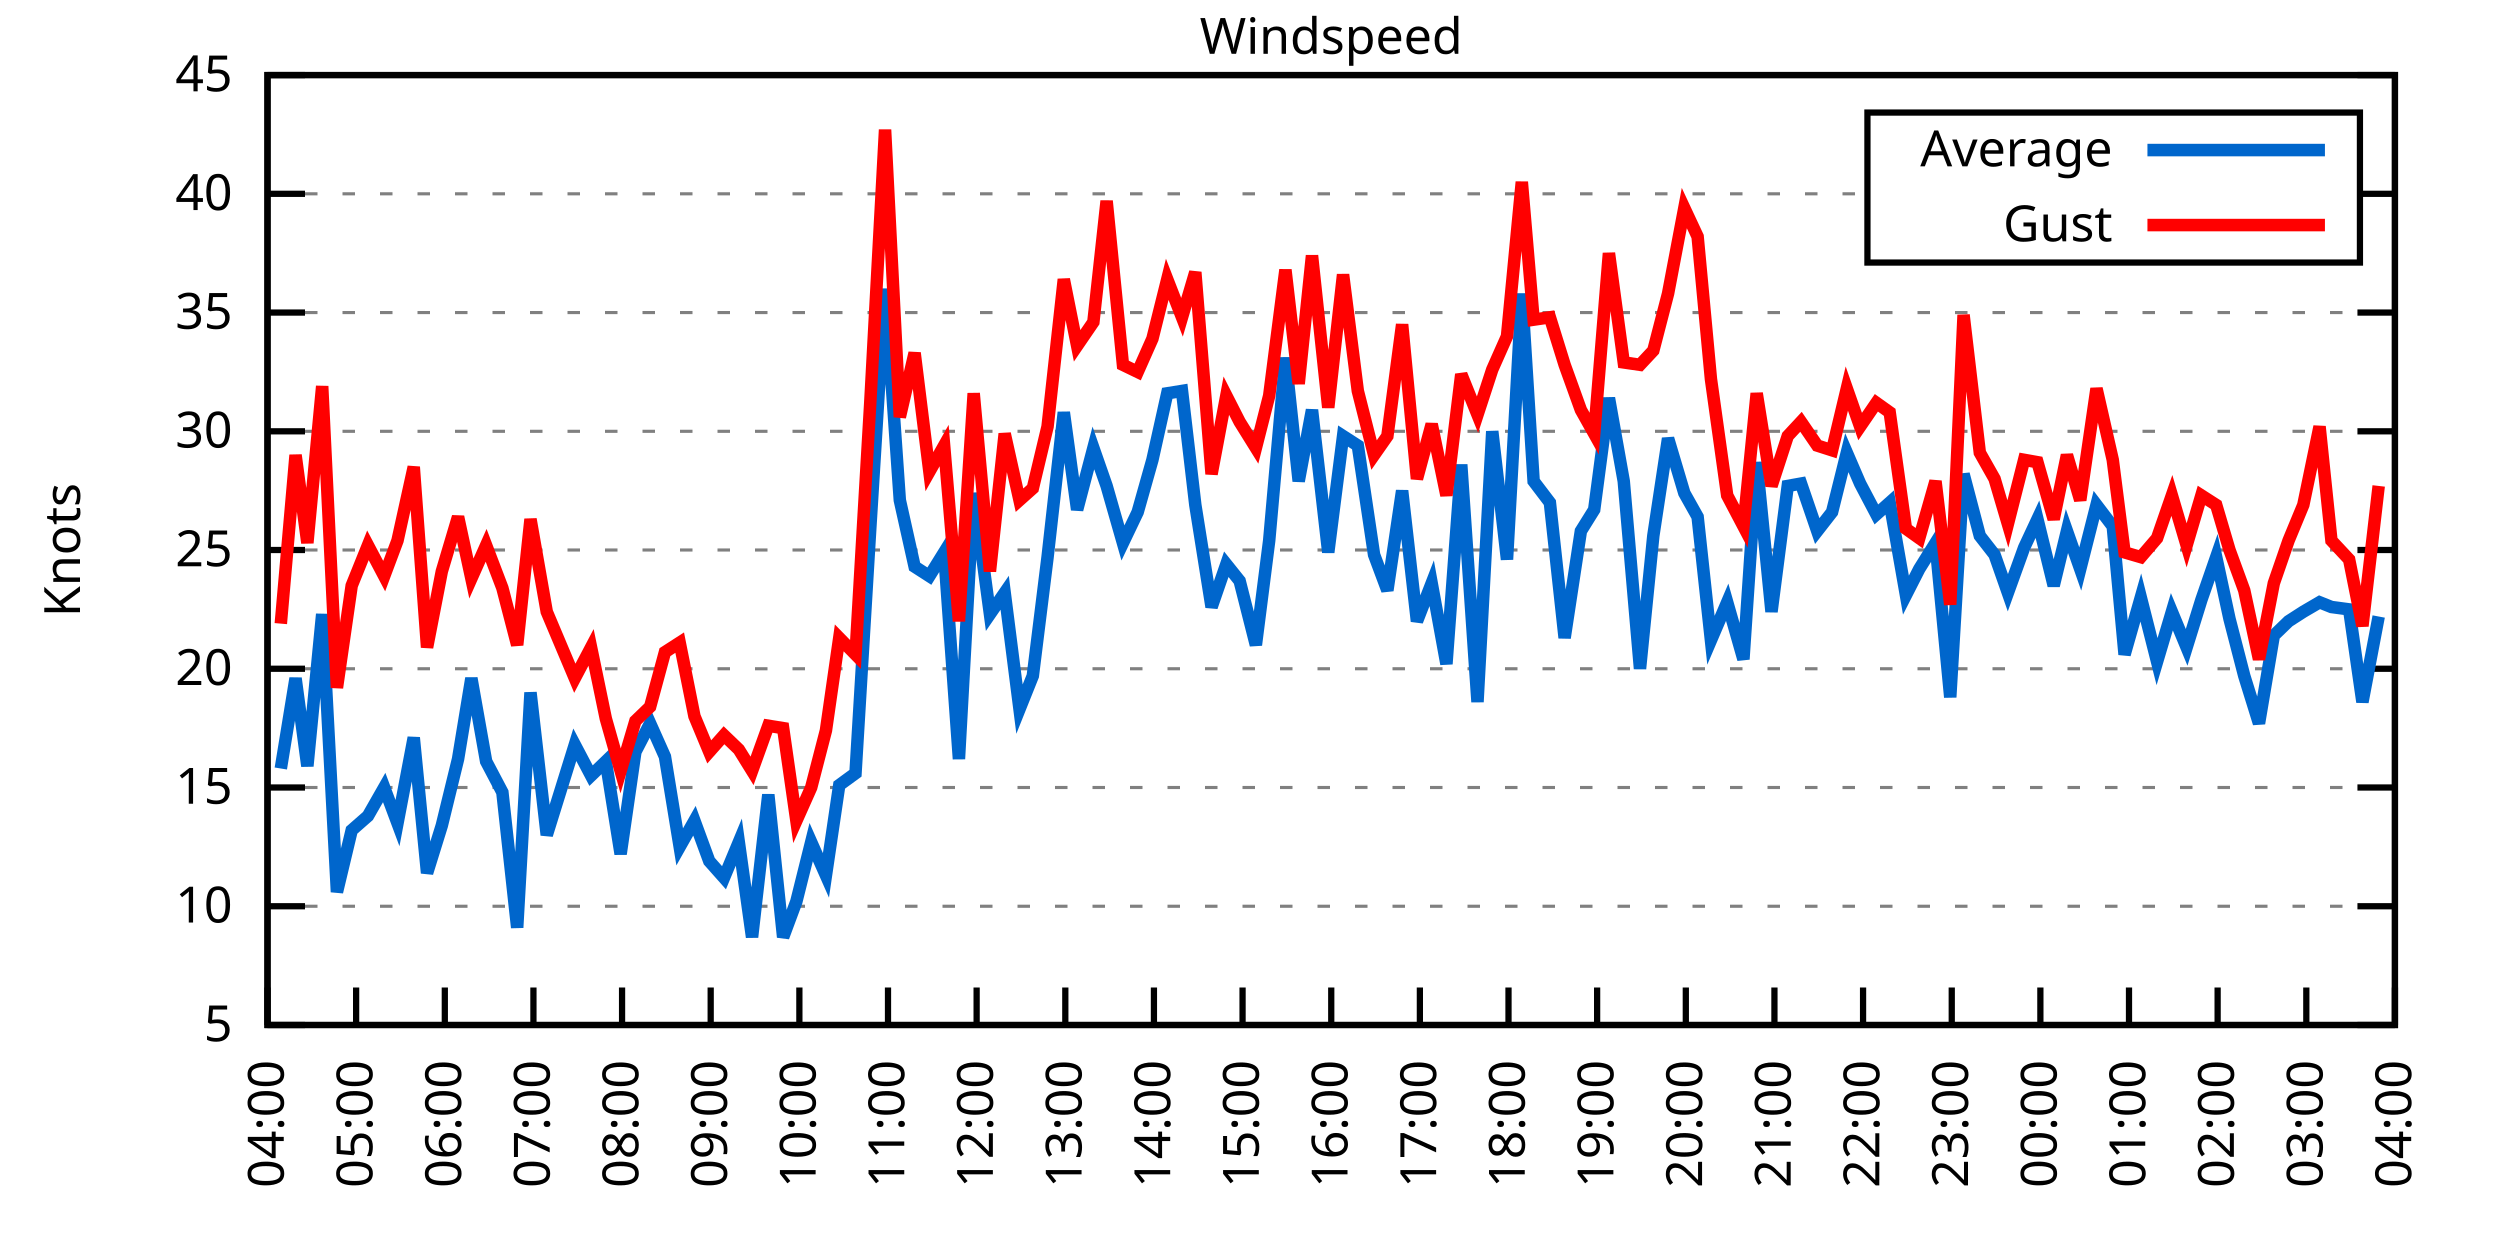
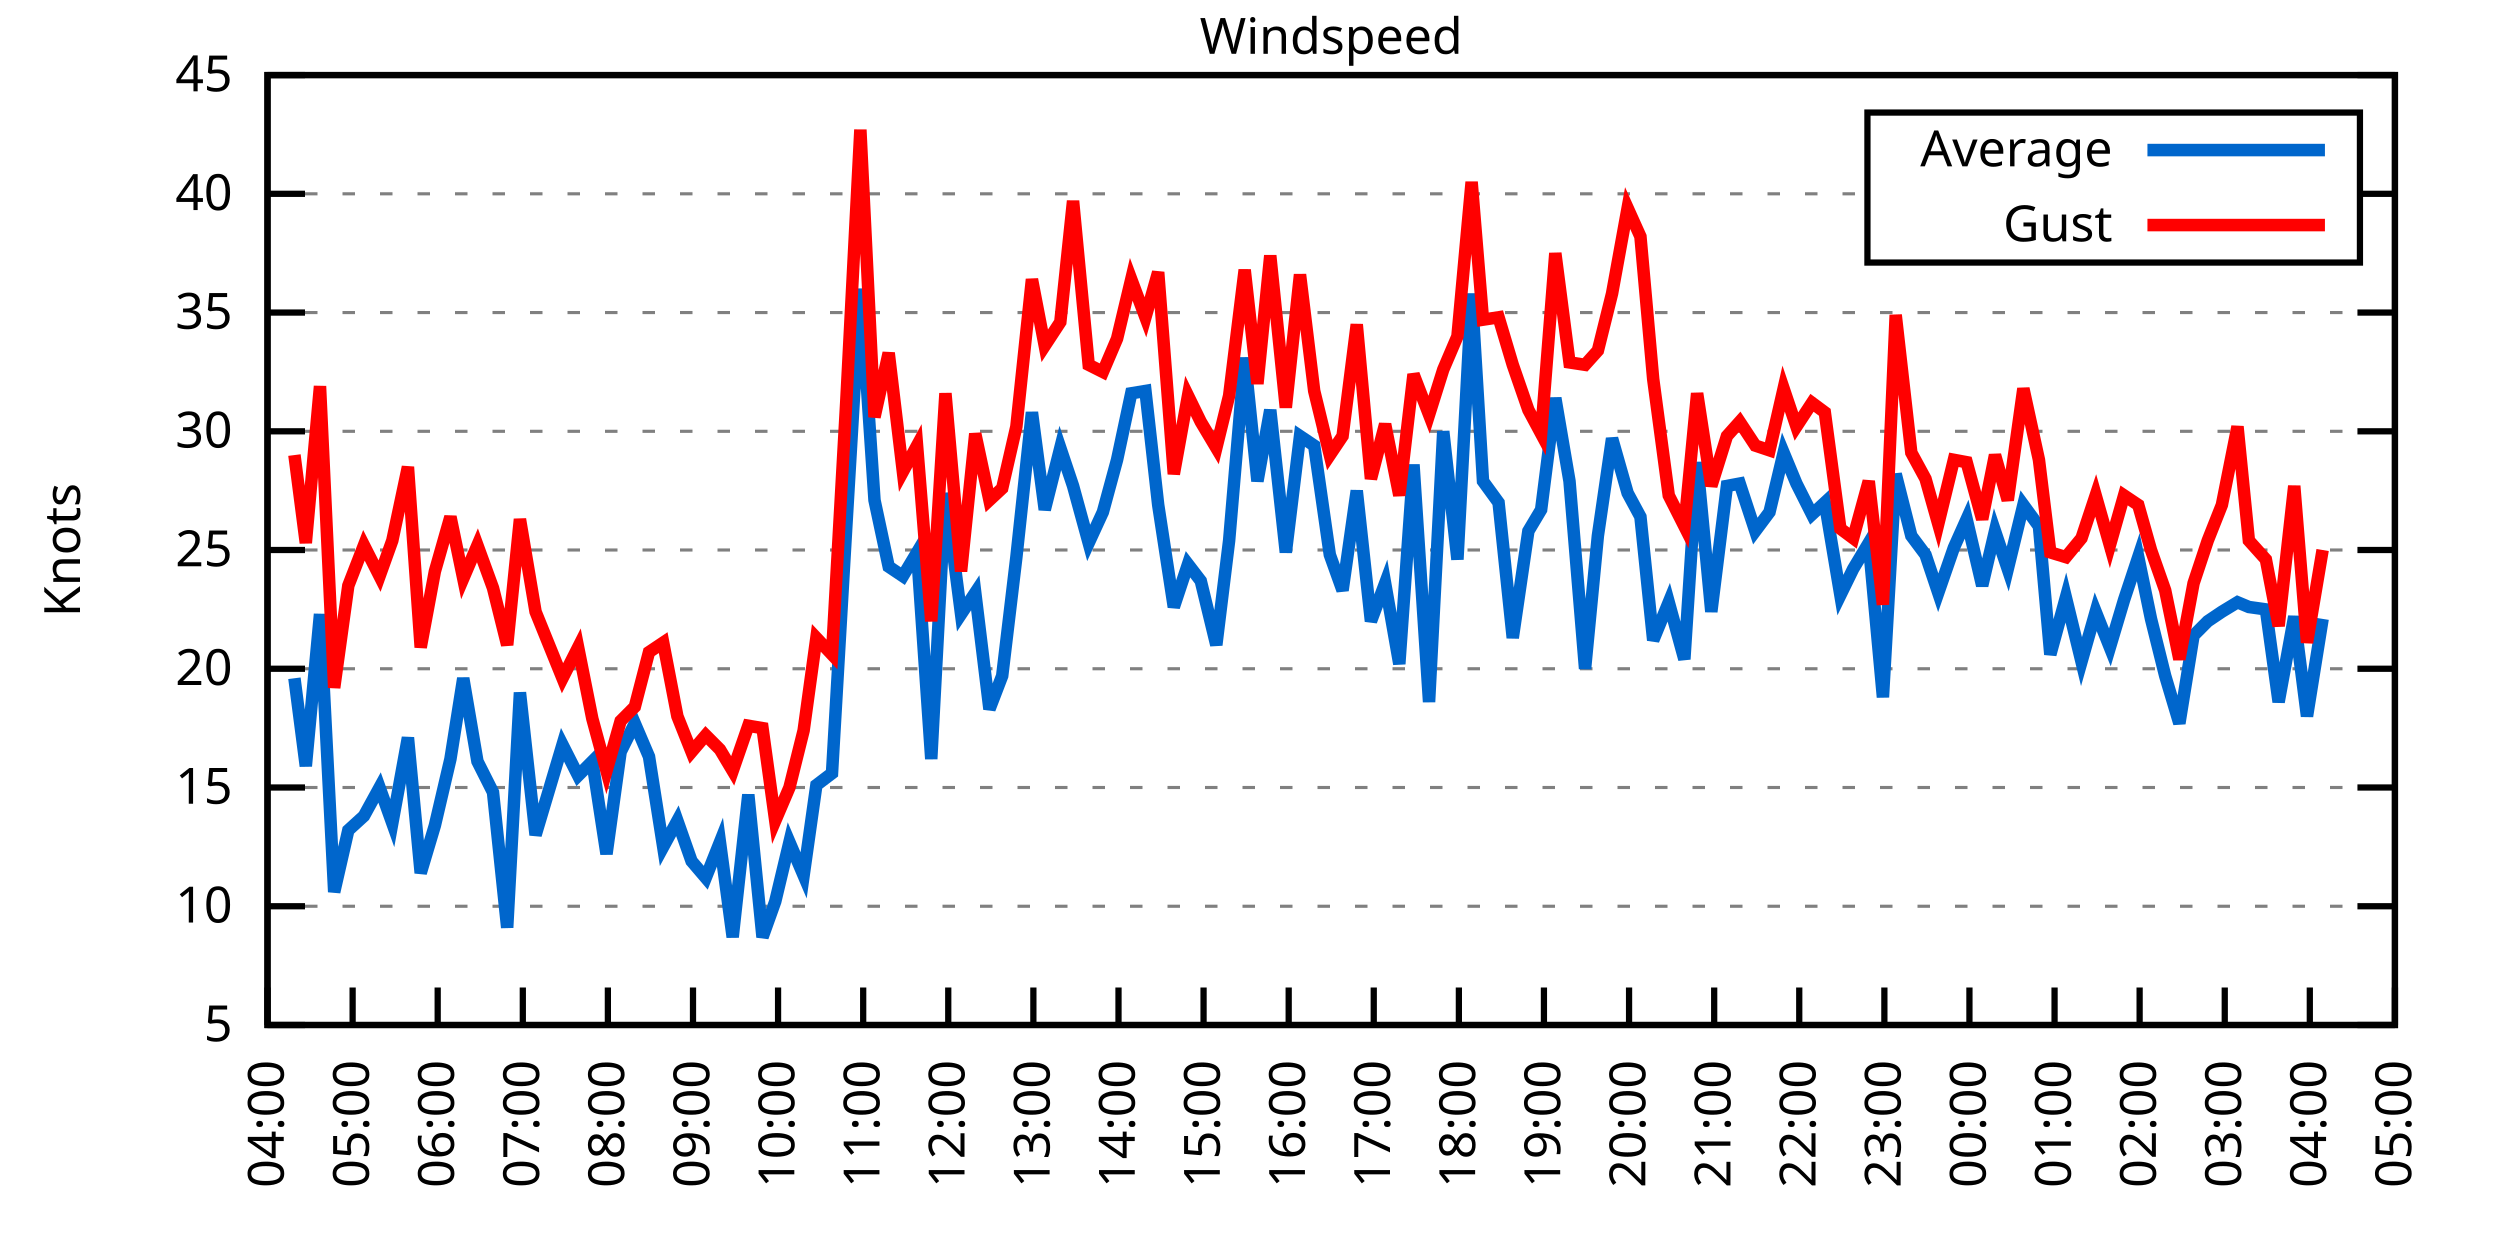
<svg xmlns="http://www.w3.org/2000/svg" xmlns:xlink="http://www.w3.org/1999/xlink" width="400" height="200" viewBox="0 0 400 200">
  <g id="gnuplot_canvas">
    <rect x="0" y="0" width="400" height="200" fill="none" />
    <defs>
      <circle id="gpDot" r="0.5" stroke-width="0.5" stroke="currentColor" />
      <path id="gpPt0" stroke-width="0.333" stroke="currentColor" d="M-1,0 h2 M0,-1 v2" />
      <path id="gpPt1" stroke-width="0.333" stroke="currentColor" d="M-1,-1 L1,1 M1,-1 L-1,1" />
      <path id="gpPt2" stroke-width="0.333" stroke="currentColor" d="M-1,0 L1,0 M0,-1 L0,1 M-1,-1 L1,1 M-1,1 L1,-1" />
      <rect id="gpPt3" stroke-width="0.333" stroke="currentColor" x="-1" y="-1" width="2" height="2" />
      <rect id="gpPt4" stroke-width="0.333" stroke="currentColor" fill="currentColor" x="-1" y="-1" width="2" height="2" />
      <circle id="gpPt5" stroke-width="0.333" stroke="currentColor" cx="0" cy="0" r="1" />
      <use xlink:href="#gpPt5" id="gpPt6" fill="currentColor" stroke="none" />
      <path id="gpPt7" stroke-width="0.333" stroke="currentColor" d="M0,-1.33 L-1.33,0.67 L1.33,0.67 z" />
      <use xlink:href="#gpPt7" id="gpPt8" fill="currentColor" stroke="none" />
      <use xlink:href="#gpPt7" id="gpPt9" stroke="currentColor" transform="rotate(180)" />
      <use xlink:href="#gpPt9" id="gpPt10" fill="currentColor" stroke="none" />
      <use xlink:href="#gpPt3" id="gpPt11" stroke="currentColor" transform="rotate(45)" />
      <use xlink:href="#gpPt11" id="gpPt12" fill="currentColor" stroke="none" />
      <path id="gpPt13" stroke-width="0.333" stroke="currentColor" d="M0,1.330 L1.265,0.411 L0.782,-1.067 L-0.782,-1.076 L-1.265,0.411 z" />
      <use xlink:href="#gpPt13" id="gpPt14" fill="currentColor" stroke="none" />
      <filter id="textbox" filterUnits="objectBoundingBox" x="0" y="0" height="1" width="1">
        <feFlood flood-color="white" flood-opacity="1" result="bgnd" />
        <feComposite in="SourceGraphic" in2="bgnd" operator="atop" />
      </filter>
      <filter id="greybox" filterUnits="objectBoundingBox" x="0" y="0" height="1" width="1">
        <feFlood flood-color="lightgrey" flood-opacity="1" result="grey" />
        <feComposite in="SourceGraphic" in2="grey" operator="atop" />
      </filter>
    </defs>
    <g fill="none" color="white" stroke="currentColor" stroke-width="1.00" stroke-linecap="butt" stroke-linejoin="miter">
</g>
    <g fill="none" color="black" stroke="currentColor" stroke-width="1.00" stroke-linecap="butt" stroke-linejoin="miter">
      <g stroke="none" shape-rendering="crispEdges">
        <polygon fill="rgb(255, 255, 255)" points="42.80,164.00 383.18,164.00 383.18,12.02 42.80,12.02 " />
      </g>
    </g>
    <g fill="none" color="black" stroke="currentColor" stroke-width="1.00" stroke-linecap="butt" stroke-linejoin="miter">
</g>
    <g fill="none" color="black" stroke="black" stroke-width="0.50" stroke-linecap="butt" stroke-linejoin="miter">
</g>
    <g fill="none" color="gray" stroke="currentColor" stroke-width="0.50" stroke-linecap="butt" stroke-linejoin="miter">
      <path stroke="gray" stroke-dasharray="2,4" class="gridline" d="M42.80,164.00 L383.19,164.00  " />
    </g>
    <g fill="none" color="gray" stroke="gray" stroke-width="1.00" stroke-linecap="butt" stroke-linejoin="miter">
</g>
    <g fill="none" color="black" stroke="currentColor" stroke-width="1.00" stroke-linecap="butt" stroke-linejoin="miter">
      <path stroke="black" d="M42.80,164.00 L48.80,164.00 M383.19,164.00 L377.19,164.00  " />
      <g transform="translate(37.20,166.60)" stroke="none" fill="black" font-family="Sans" font-size="8.00" text-anchor="end">
        <text>
          <tspan font-family="Sans"> 5</tspan>
        </text>
      </g>
    </g>
    <g fill="none" color="black" stroke="currentColor" stroke-width="1.00" stroke-linecap="butt" stroke-linejoin="miter">
</g>
    <g fill="none" color="black" stroke="black" stroke-width="0.50" stroke-linecap="butt" stroke-linejoin="miter">
</g>
    <g fill="none" color="gray" stroke="currentColor" stroke-width="0.50" stroke-linecap="butt" stroke-linejoin="miter">
      <path stroke="gray" stroke-dasharray="2,4" class="gridline" d="M42.80,145.00 L383.19,145.00  " />
    </g>
    <g fill="none" color="gray" stroke="gray" stroke-width="1.00" stroke-linecap="butt" stroke-linejoin="miter">
</g>
    <g fill="none" color="black" stroke="currentColor" stroke-width="1.00" stroke-linecap="butt" stroke-linejoin="miter">
      <path stroke="black" d="M42.80,145.00 L48.80,145.00 M383.19,145.00 L377.19,145.00  " />
      <g transform="translate(37.20,147.60)" stroke="none" fill="black" font-family="Sans" font-size="8.00" text-anchor="end">
        <text>
          <tspan font-family="Sans"> 10</tspan>
        </text>
      </g>
    </g>
    <g fill="none" color="black" stroke="currentColor" stroke-width="1.00" stroke-linecap="butt" stroke-linejoin="miter">
</g>
    <g fill="none" color="black" stroke="black" stroke-width="0.50" stroke-linecap="butt" stroke-linejoin="miter">
</g>
    <g fill="none" color="gray" stroke="currentColor" stroke-width="0.50" stroke-linecap="butt" stroke-linejoin="miter">
      <path stroke="gray" stroke-dasharray="2,4" class="gridline" d="M42.80,126.00 L383.19,126.00  " />
    </g>
    <g fill="none" color="gray" stroke="gray" stroke-width="1.00" stroke-linecap="butt" stroke-linejoin="miter">
</g>
    <g fill="none" color="black" stroke="currentColor" stroke-width="1.00" stroke-linecap="butt" stroke-linejoin="miter">
      <path stroke="black" d="M42.80,126.00 L48.80,126.00 M383.19,126.00 L377.19,126.00  " />
      <g transform="translate(37.20,128.60)" stroke="none" fill="black" font-family="Sans" font-size="8.00" text-anchor="end">
        <text>
          <tspan font-family="Sans"> 15</tspan>
        </text>
      </g>
    </g>
    <g fill="none" color="black" stroke="currentColor" stroke-width="1.00" stroke-linecap="butt" stroke-linejoin="miter">
</g>
    <g fill="none" color="black" stroke="black" stroke-width="0.50" stroke-linecap="butt" stroke-linejoin="miter">
</g>
    <g fill="none" color="gray" stroke="currentColor" stroke-width="0.50" stroke-linecap="butt" stroke-linejoin="miter">
      <path stroke="gray" stroke-dasharray="2,4" class="gridline" d="M42.80,107.00 L383.19,107.00  " />
    </g>
    <g fill="none" color="gray" stroke="gray" stroke-width="1.00" stroke-linecap="butt" stroke-linejoin="miter">
</g>
    <g fill="none" color="black" stroke="currentColor" stroke-width="1.00" stroke-linecap="butt" stroke-linejoin="miter">
      <path stroke="black" d="M42.80,107.00 L48.80,107.00 M383.19,107.00 L377.19,107.00  " />
      <g transform="translate(37.20,109.60)" stroke="none" fill="black" font-family="Sans" font-size="8.00" text-anchor="end">
        <text>
          <tspan font-family="Sans"> 20</tspan>
        </text>
      </g>
    </g>
    <g fill="none" color="black" stroke="currentColor" stroke-width="1.00" stroke-linecap="butt" stroke-linejoin="miter">
</g>
    <g fill="none" color="black" stroke="black" stroke-width="0.50" stroke-linecap="butt" stroke-linejoin="miter">
</g>
    <g fill="none" color="gray" stroke="currentColor" stroke-width="0.50" stroke-linecap="butt" stroke-linejoin="miter">
      <path stroke="gray" stroke-dasharray="2,4" class="gridline" d="M42.80,88.00 L383.19,88.00  " />
    </g>
    <g fill="none" color="gray" stroke="gray" stroke-width="1.00" stroke-linecap="butt" stroke-linejoin="miter">
</g>
    <g fill="none" color="black" stroke="currentColor" stroke-width="1.00" stroke-linecap="butt" stroke-linejoin="miter">
      <path stroke="black" d="M42.80,88.00 L48.80,88.00 M383.19,88.00 L377.19,88.00  " />
      <g transform="translate(37.20,90.60)" stroke="none" fill="black" font-family="Sans" font-size="8.00" text-anchor="end">
        <text>
          <tspan font-family="Sans"> 25</tspan>
        </text>
      </g>
    </g>
    <g fill="none" color="black" stroke="currentColor" stroke-width="1.00" stroke-linecap="butt" stroke-linejoin="miter">
</g>
    <g fill="none" color="black" stroke="black" stroke-width="0.50" stroke-linecap="butt" stroke-linejoin="miter">
</g>
    <g fill="none" color="gray" stroke="currentColor" stroke-width="0.50" stroke-linecap="butt" stroke-linejoin="miter">
      <path stroke="gray" stroke-dasharray="2,4" class="gridline" d="M42.80,69.01 L383.19,69.01  " />
    </g>
    <g fill="none" color="gray" stroke="gray" stroke-width="1.00" stroke-linecap="butt" stroke-linejoin="miter">
</g>
    <g fill="none" color="black" stroke="currentColor" stroke-width="1.00" stroke-linecap="butt" stroke-linejoin="miter">
      <path stroke="black" d="M42.80,69.01 L48.80,69.01 M383.19,69.01 L377.19,69.01  " />
      <g transform="translate(37.20,71.61)" stroke="none" fill="black" font-family="Sans" font-size="8.00" text-anchor="end">
        <text>
          <tspan font-family="Sans"> 30</tspan>
        </text>
      </g>
    </g>
    <g fill="none" color="black" stroke="currentColor" stroke-width="1.00" stroke-linecap="butt" stroke-linejoin="miter">
</g>
    <g fill="none" color="black" stroke="black" stroke-width="0.50" stroke-linecap="butt" stroke-linejoin="miter">
</g>
    <g fill="none" color="gray" stroke="currentColor" stroke-width="0.50" stroke-linecap="butt" stroke-linejoin="miter">
      <path stroke="gray" stroke-dasharray="2,4" class="gridline" d="M42.80,50.01 L383.19,50.01  " />
    </g>
    <g fill="none" color="gray" stroke="gray" stroke-width="1.00" stroke-linecap="butt" stroke-linejoin="miter">
</g>
    <g fill="none" color="black" stroke="currentColor" stroke-width="1.00" stroke-linecap="butt" stroke-linejoin="miter">
      <path stroke="black" d="M42.80,50.01 L48.80,50.01 M383.19,50.01 L377.19,50.01  " />
      <g transform="translate(37.20,52.61)" stroke="none" fill="black" font-family="Sans" font-size="8.00" text-anchor="end">
        <text>
          <tspan font-family="Sans"> 35</tspan>
        </text>
      </g>
    </g>
    <g fill="none" color="black" stroke="currentColor" stroke-width="1.00" stroke-linecap="butt" stroke-linejoin="miter">
</g>
    <g fill="none" color="black" stroke="black" stroke-width="0.50" stroke-linecap="butt" stroke-linejoin="miter">
</g>
    <g fill="none" color="gray" stroke="currentColor" stroke-width="0.50" stroke-linecap="butt" stroke-linejoin="miter">
      <path stroke="gray" stroke-dasharray="2,4" class="gridline" d="M42.80,31.01 L298.79,31.01 M377.59,31.01 L383.19,31.01  " />
    </g>
    <g fill="none" color="gray" stroke="gray" stroke-width="1.00" stroke-linecap="butt" stroke-linejoin="miter">
</g>
    <g fill="none" color="black" stroke="currentColor" stroke-width="1.00" stroke-linecap="butt" stroke-linejoin="miter">
      <path stroke="black" d="M42.80,31.01 L48.80,31.01 M383.19,31.01 L377.19,31.01  " />
      <g transform="translate(37.20,33.61)" stroke="none" fill="black" font-family="Sans" font-size="8.00" text-anchor="end">
        <text>
          <tspan font-family="Sans"> 40</tspan>
        </text>
      </g>
    </g>
    <g fill="none" color="black" stroke="currentColor" stroke-width="1.00" stroke-linecap="butt" stroke-linejoin="miter">
</g>
    <g fill="none" color="black" stroke="black" stroke-width="0.50" stroke-linecap="butt" stroke-linejoin="miter">
</g>
    <g fill="none" color="gray" stroke="currentColor" stroke-width="0.50" stroke-linecap="butt" stroke-linejoin="miter">
      <path stroke="gray" stroke-dasharray="2,4" class="gridline" d="M42.80,12.01 L383.19,12.01  " />
    </g>
    <g fill="none" color="gray" stroke="gray" stroke-width="1.00" stroke-linecap="butt" stroke-linejoin="miter">
</g>
    <g fill="none" color="black" stroke="currentColor" stroke-width="1.00" stroke-linecap="butt" stroke-linejoin="miter">
      <path stroke="black" d="M42.80,12.01 L48.80,12.01 M383.19,12.01 L377.19,12.01  " />
      <g transform="translate(37.20,14.61)" stroke="none" fill="black" font-family="Sans" font-size="8.00" text-anchor="end">
        <text>
          <tspan font-family="Sans"> 45</tspan>
        </text>
      </g>
    </g>
    <g fill="none" color="black" stroke="currentColor" stroke-width="1.00" stroke-linecap="butt" stroke-linejoin="miter">
      <path stroke="black" d="M42.80,164.00 L42.80,158.00  " />
      <g transform="translate(45.40,169.60) rotate(270.00)" stroke="none" fill="black" font-family="Sans" font-size="8.00" text-anchor="end">
        <text>
          <tspan font-family="Sans">04:00</tspan>
        </text>
      </g>
    </g>
    <g fill="none" color="black" stroke="currentColor" stroke-width="1.00" stroke-linecap="butt" stroke-linejoin="miter">
-       <path stroke="black" d="M56.98,164.00 L56.98,158.00  " />
-       <g transform="translate(59.58,169.60) rotate(270.00)" stroke="none" fill="black" font-family="Sans" font-size="8.00" text-anchor="end">
+       <path stroke="black" d="M56.42,164.00 L56.42,158.00  " />
+       <g transform="translate(59.02,169.60) rotate(270.00)" stroke="none" fill="black" font-family="Sans" font-size="8.00" text-anchor="end">
        <text>
          <tspan font-family="Sans">05:00</tspan>
        </text>
      </g>
    </g>
    <g fill="none" color="black" stroke="currentColor" stroke-width="1.00" stroke-linecap="butt" stroke-linejoin="miter">
-       <path stroke="black" d="M71.17,164.00 L71.17,158.00  " />
-       <g transform="translate(73.77,169.60) rotate(270.00)" stroke="none" fill="black" font-family="Sans" font-size="8.00" text-anchor="end">
+       <path stroke="black" d="M70.03,164.00 L70.03,158.00  " />
+       <g transform="translate(72.63,169.60) rotate(270.00)" stroke="none" fill="black" font-family="Sans" font-size="8.00" text-anchor="end">
        <text>
          <tspan font-family="Sans">06:00</tspan>
        </text>
      </g>
    </g>
    <g fill="none" color="black" stroke="currentColor" stroke-width="1.00" stroke-linecap="butt" stroke-linejoin="miter">
-       <path stroke="black" d="M85.35,164.00 L85.35,158.00  " />
-       <g transform="translate(87.95,169.60) rotate(270.00)" stroke="none" fill="black" font-family="Sans" font-size="8.00" text-anchor="end">
+       <path stroke="black" d="M83.65,164.00 L83.65,158.00  " />
+       <g transform="translate(86.25,169.60) rotate(270.00)" stroke="none" fill="black" font-family="Sans" font-size="8.00" text-anchor="end">
        <text>
          <tspan font-family="Sans">07:00</tspan>
        </text>
      </g>
    </g>
    <g fill="none" color="black" stroke="currentColor" stroke-width="1.00" stroke-linecap="butt" stroke-linejoin="miter">
-       <path stroke="black" d="M99.53,164.00 L99.53,158.00  " />
-       <g transform="translate(102.13,169.60) rotate(270.00)" stroke="none" fill="black" font-family="Sans" font-size="8.00" text-anchor="end">
+       <path stroke="black" d="M97.26,164.00 L97.26,158.00  " />
+       <g transform="translate(99.86,169.60) rotate(270.00)" stroke="none" fill="black" font-family="Sans" font-size="8.00" text-anchor="end">
        <text>
          <tspan font-family="Sans">08:00</tspan>
        </text>
      </g>
    </g>
    <g fill="none" color="black" stroke="currentColor" stroke-width="1.00" stroke-linecap="butt" stroke-linejoin="miter">
-       <path stroke="black" d="M113.71,164.00 L113.71,158.00  " />
-       <g transform="translate(116.31,169.60) rotate(270.00)" stroke="none" fill="black" font-family="Sans" font-size="8.00" text-anchor="end">
+       <path stroke="black" d="M110.88,164.00 L110.88,158.00  " />
+       <g transform="translate(113.48,169.60) rotate(270.00)" stroke="none" fill="black" font-family="Sans" font-size="8.00" text-anchor="end">
        <text>
          <tspan font-family="Sans">09:00</tspan>
        </text>
      </g>
    </g>
    <g fill="none" color="black" stroke="currentColor" stroke-width="1.00" stroke-linecap="butt" stroke-linejoin="miter">
-       <path stroke="black" d="M127.90,164.00 L127.90,158.00  " />
-       <g transform="translate(130.50,169.60) rotate(270.00)" stroke="none" fill="black" font-family="Sans" font-size="8.00" text-anchor="end">
+       <path stroke="black" d="M124.49,164.00 L124.49,158.00  " />
+       <g transform="translate(127.09,169.60) rotate(270.00)" stroke="none" fill="black" font-family="Sans" font-size="8.00" text-anchor="end">
        <text>
          <tspan font-family="Sans">10:00</tspan>
        </text>
      </g>
    </g>
    <g fill="none" color="black" stroke="currentColor" stroke-width="1.00" stroke-linecap="butt" stroke-linejoin="miter">
-       <path stroke="black" d="M142.08,164.00 L142.08,158.00  " />
-       <g transform="translate(144.68,169.60) rotate(270.00)" stroke="none" fill="black" font-family="Sans" font-size="8.00" text-anchor="end">
+       <path stroke="black" d="M138.11,164.00 L138.11,158.00  " />
+       <g transform="translate(140.71,169.60) rotate(270.00)" stroke="none" fill="black" font-family="Sans" font-size="8.00" text-anchor="end">
        <text>
          <tspan font-family="Sans">11:00</tspan>
        </text>
      </g>
    </g>
    <g fill="none" color="black" stroke="currentColor" stroke-width="1.00" stroke-linecap="butt" stroke-linejoin="miter">
-       <path stroke="black" d="M156.26,164.00 L156.26,158.00  " />
-       <g transform="translate(158.86,169.60) rotate(270.00)" stroke="none" fill="black" font-family="Sans" font-size="8.00" text-anchor="end">
+       <path stroke="black" d="M151.72,164.00 L151.72,158.00  " />
+       <g transform="translate(154.32,169.60) rotate(270.00)" stroke="none" fill="black" font-family="Sans" font-size="8.00" text-anchor="end">
        <text>
          <tspan font-family="Sans">12:00</tspan>
        </text>
      </g>
    </g>
    <g fill="none" color="black" stroke="currentColor" stroke-width="1.00" stroke-linecap="butt" stroke-linejoin="miter">
-       <path stroke="black" d="M170.45,164.00 L170.45,158.00  " />
-       <g transform="translate(173.05,169.60) rotate(270.00)" stroke="none" fill="black" font-family="Sans" font-size="8.00" text-anchor="end">
+       <path stroke="black" d="M165.34,164.00 L165.34,158.00  " />
+       <g transform="translate(167.94,169.60) rotate(270.00)" stroke="none" fill="black" font-family="Sans" font-size="8.00" text-anchor="end">
        <text>
          <tspan font-family="Sans">13:00</tspan>
        </text>
      </g>
    </g>
    <g fill="none" color="black" stroke="currentColor" stroke-width="1.00" stroke-linecap="butt" stroke-linejoin="miter">
-       <path stroke="black" d="M184.63,164.00 L184.63,158.00  " />
-       <g transform="translate(187.23,169.60) rotate(270.00)" stroke="none" fill="black" font-family="Sans" font-size="8.00" text-anchor="end">
+       <path stroke="black" d="M178.96,164.00 L178.96,158.00  " />
+       <g transform="translate(181.56,169.60) rotate(270.00)" stroke="none" fill="black" font-family="Sans" font-size="8.00" text-anchor="end">
        <text>
          <tspan font-family="Sans">14:00</tspan>
        </text>
      </g>
    </g>
    <g fill="none" color="black" stroke="currentColor" stroke-width="1.00" stroke-linecap="butt" stroke-linejoin="miter">
-       <path stroke="black" d="M198.81,164.00 L198.81,158.00  " />
-       <g transform="translate(201.41,169.60) rotate(270.00)" stroke="none" fill="black" font-family="Sans" font-size="8.00" text-anchor="end">
+       <path stroke="black" d="M192.57,164.00 L192.57,158.00  " />
+       <g transform="translate(195.17,169.60) rotate(270.00)" stroke="none" fill="black" font-family="Sans" font-size="8.00" text-anchor="end">
        <text>
          <tspan font-family="Sans">15:00</tspan>
        </text>
      </g>
    </g>
    <g fill="none" color="black" stroke="currentColor" stroke-width="1.00" stroke-linecap="butt" stroke-linejoin="miter">
-       <path stroke="black" d="M213.00,164.00 L213.00,158.00  " />
-       <g transform="translate(215.60,169.60) rotate(270.00)" stroke="none" fill="black" font-family="Sans" font-size="8.00" text-anchor="end">
+       <path stroke="black" d="M206.19,164.00 L206.19,158.00  " />
+       <g transform="translate(208.79,169.60) rotate(270.00)" stroke="none" fill="black" font-family="Sans" font-size="8.00" text-anchor="end">
        <text>
          <tspan font-family="Sans">16:00</tspan>
        </text>
      </g>
    </g>
    <g fill="none" color="black" stroke="currentColor" stroke-width="1.00" stroke-linecap="butt" stroke-linejoin="miter">
-       <path stroke="black" d="M227.18,164.00 L227.18,158.00  " />
-       <g transform="translate(229.78,169.60) rotate(270.00)" stroke="none" fill="black" font-family="Sans" font-size="8.00" text-anchor="end">
+       <path stroke="black" d="M219.80,164.00 L219.80,158.00  " />
+       <g transform="translate(222.40,169.60) rotate(270.00)" stroke="none" fill="black" font-family="Sans" font-size="8.00" text-anchor="end">
        <text>
          <tspan font-family="Sans">17:00</tspan>
        </text>
      </g>
    </g>
    <g fill="none" color="black" stroke="currentColor" stroke-width="1.00" stroke-linecap="butt" stroke-linejoin="miter">
-       <path stroke="black" d="M241.36,164.00 L241.36,158.00  " />
-       <g transform="translate(243.96,169.60) rotate(270.00)" stroke="none" fill="black" font-family="Sans" font-size="8.00" text-anchor="end">
+       <path stroke="black" d="M233.42,164.00 L233.42,158.00  " />
+       <g transform="translate(236.02,169.60) rotate(270.00)" stroke="none" fill="black" font-family="Sans" font-size="8.00" text-anchor="end">
        <text>
          <tspan font-family="Sans">18:00</tspan>
        </text>
      </g>
    </g>
    <g fill="none" color="black" stroke="currentColor" stroke-width="1.00" stroke-linecap="butt" stroke-linejoin="miter">
-       <path stroke="black" d="M255.54,164.00 L255.54,158.00  " />
-       <g transform="translate(258.14,169.60) rotate(270.00)" stroke="none" fill="black" font-family="Sans" font-size="8.00" text-anchor="end">
+       <path stroke="black" d="M247.03,164.00 L247.03,158.00  " />
+       <g transform="translate(249.63,169.60) rotate(270.00)" stroke="none" fill="black" font-family="Sans" font-size="8.00" text-anchor="end">
        <text>
          <tspan font-family="Sans">19:00</tspan>
        </text>
      </g>
    </g>
    <g fill="none" color="black" stroke="currentColor" stroke-width="1.00" stroke-linecap="butt" stroke-linejoin="miter">
-       <path stroke="black" d="M269.73,164.00 L269.73,158.00  " />
-       <g transform="translate(272.33,169.60) rotate(270.00)" stroke="none" fill="black" font-family="Sans" font-size="8.00" text-anchor="end">
+       <path stroke="black" d="M260.65,164.00 L260.65,158.00  " />
+       <g transform="translate(263.25,169.60) rotate(270.00)" stroke="none" fill="black" font-family="Sans" font-size="8.00" text-anchor="end">
        <text>
          <tspan font-family="Sans">20:00</tspan>
        </text>
      </g>
    </g>
    <g fill="none" color="black" stroke="currentColor" stroke-width="1.00" stroke-linecap="butt" stroke-linejoin="miter">
-       <path stroke="black" d="M283.91,164.00 L283.91,158.00  " />
-       <g transform="translate(286.51,169.60) rotate(270.00)" stroke="none" fill="black" font-family="Sans" font-size="8.00" text-anchor="end">
+       <path stroke="black" d="M274.27,164.00 L274.27,158.00  " />
+       <g transform="translate(276.87,169.60) rotate(270.00)" stroke="none" fill="black" font-family="Sans" font-size="8.00" text-anchor="end">
        <text>
          <tspan font-family="Sans">21:00</tspan>
        </text>
      </g>
    </g>
    <g fill="none" color="black" stroke="currentColor" stroke-width="1.00" stroke-linecap="butt" stroke-linejoin="miter">
-       <path stroke="black" d="M298.09,164.00 L298.09,158.00  " />
-       <g transform="translate(300.69,169.60) rotate(270.00)" stroke="none" fill="black" font-family="Sans" font-size="8.00" text-anchor="end">
+       <path stroke="black" d="M287.88,164.00 L287.88,158.00  " />
+       <g transform="translate(290.48,169.60) rotate(270.00)" stroke="none" fill="black" font-family="Sans" font-size="8.00" text-anchor="end">
        <text>
          <tspan font-family="Sans">22:00</tspan>
        </text>
      </g>
    </g>
    <g fill="none" color="black" stroke="currentColor" stroke-width="1.00" stroke-linecap="butt" stroke-linejoin="miter">
-       <path stroke="black" d="M312.28,164.00 L312.28,158.00  " />
-       <g transform="translate(314.88,169.60) rotate(270.00)" stroke="none" fill="black" font-family="Sans" font-size="8.00" text-anchor="end">
+       <path stroke="black" d="M301.50,164.00 L301.50,158.00  " />
+       <g transform="translate(304.10,169.60) rotate(270.00)" stroke="none" fill="black" font-family="Sans" font-size="8.00" text-anchor="end">
        <text>
          <tspan font-family="Sans">23:00</tspan>
        </text>
      </g>
    </g>
    <g fill="none" color="black" stroke="currentColor" stroke-width="1.00" stroke-linecap="butt" stroke-linejoin="miter">
-       <path stroke="black" d="M326.46,164.00 L326.46,158.00  " />
-       <g transform="translate(329.06,169.60) rotate(270.00)" stroke="none" fill="black" font-family="Sans" font-size="8.00" text-anchor="end">
+       <path stroke="black" d="M315.11,164.00 L315.11,158.00  " />
+       <g transform="translate(317.71,169.60) rotate(270.00)" stroke="none" fill="black" font-family="Sans" font-size="8.00" text-anchor="end">
        <text>
          <tspan font-family="Sans">00:00</tspan>
        </text>
      </g>
    </g>
    <g fill="none" color="black" stroke="currentColor" stroke-width="1.00" stroke-linecap="butt" stroke-linejoin="miter">
-       <path stroke="black" d="M340.64,164.00 L340.64,158.00  " />
-       <g transform="translate(343.24,169.60) rotate(270.00)" stroke="none" fill="black" font-family="Sans" font-size="8.00" text-anchor="end">
+       <path stroke="black" d="M328.73,164.00 L328.73,158.00  " />
+       <g transform="translate(331.33,169.60) rotate(270.00)" stroke="none" fill="black" font-family="Sans" font-size="8.00" text-anchor="end">
        <text>
          <tspan font-family="Sans">01:00</tspan>
        </text>
      </g>
    </g>
    <g fill="none" color="black" stroke="currentColor" stroke-width="1.00" stroke-linecap="butt" stroke-linejoin="miter">
-       <path stroke="black" d="M354.82,164.00 L354.82,158.00  " />
-       <g transform="translate(357.42,169.60) rotate(270.00)" stroke="none" fill="black" font-family="Sans" font-size="8.00" text-anchor="end">
+       <path stroke="black" d="M342.34,164.00 L342.34,158.00  " />
+       <g transform="translate(344.94,169.60) rotate(270.00)" stroke="none" fill="black" font-family="Sans" font-size="8.00" text-anchor="end">
        <text>
          <tspan font-family="Sans">02:00</tspan>
        </text>
      </g>
    </g>
    <g fill="none" color="black" stroke="currentColor" stroke-width="1.00" stroke-linecap="butt" stroke-linejoin="miter">
-       <path stroke="black" d="M369.01,164.00 L369.01,158.00  " />
-       <g transform="translate(371.61,169.60) rotate(270.00)" stroke="none" fill="black" font-family="Sans" font-size="8.00" text-anchor="end">
+       <path stroke="black" d="M355.96,164.00 L355.96,158.00  " />
+       <g transform="translate(358.56,169.60) rotate(270.00)" stroke="none" fill="black" font-family="Sans" font-size="8.00" text-anchor="end">
        <text>
          <tspan font-family="Sans">03:00</tspan>
+         </text>
+       </g>
+     </g>
+     <g fill="none" color="black" stroke="currentColor" stroke-width="1.00" stroke-linecap="butt" stroke-linejoin="miter">
+       <path stroke="black" d="M369.57,164.00 L369.57,158.00  " />
+       <g transform="translate(372.17,169.60) rotate(270.00)" stroke="none" fill="black" font-family="Sans" font-size="8.00" text-anchor="end">
+         <text>
+           <tspan font-family="Sans">04:00</tspan>
        </text>
      </g>
    </g>
    <g fill="none" color="black" stroke="currentColor" stroke-width="1.00" stroke-linecap="butt" stroke-linejoin="miter">
      <path stroke="black" d="M383.19,164.00 L383.19,158.00  " />
      <g transform="translate(385.79,169.60) rotate(270.00)" stroke="none" fill="black" font-family="Sans" font-size="8.00" text-anchor="end">
        <text>
-           <tspan font-family="Sans">04:00</tspan>
+           <tspan font-family="Sans">05:00</tspan>
        </text>
      </g>
    </g>
    <g fill="none" color="black" stroke="currentColor" stroke-width="1.00" stroke-linecap="butt" stroke-linejoin="miter">
</g>
    <g fill="none" color="black" stroke="currentColor" stroke-width="1.00" stroke-linecap="butt" stroke-linejoin="miter">
      <path stroke="black" d="M42.80,12.01 L42.80,164.00 L383.19,164.00 L383.19,12.01 L42.80,12.01 Z  " />
    </g>
    <g fill="none" color="black" stroke="currentColor" stroke-width="1.00" stroke-linecap="butt" stroke-linejoin="miter">
</g>
    <g fill="none" color="black" stroke="currentColor" stroke-width="1.00" stroke-linecap="butt" stroke-linejoin="miter">
      <path stroke="black" d="M298.79,42.01 L298.79,18.01 L377.59,18.01 L377.59,42.01 L298.79,42.01 Z  " />
    </g>
    <g id="Windspeed_plot_1">
      <g fill="none" color="white" stroke="black" stroke-width="2.00" stroke-linecap="butt" stroke-linejoin="miter">
</g>
      <g fill="none" color="black" stroke="currentColor" stroke-width="2.00" stroke-linecap="butt" stroke-linejoin="miter">
        <g transform="translate(337.99,26.61)" stroke="none" fill="black" font-family="Sans" font-size="8.00" text-anchor="end">
          <text>
            <tspan font-family="Sans">Average</tspan>
          </text>
        </g>
      </g>
      <g fill="none" color="black" stroke="currentColor" stroke-width="2.00" stroke-linecap="butt" stroke-linejoin="miter">
-         <path stroke="rgb(  0, 102, 204)" d="M343.59,24.01 L371.99,24.01 M44.93,122.96 L47.29,108.52 L49.18,122.58 L51.55,98.26 L53.91,142.72 L56.27,132.84   L58.87,130.56 L61.47,126.00 L63.60,131.70 L66.20,118.02 L68.33,139.68 L70.69,132.08 L73.29,121.44 L75.42,108.52   L77.78,121.82 L80.38,126.76 L82.75,148.42 L84.88,110.80 L87.48,133.60 L91.97,119.16 L94.57,124.10 L96.93,121.82   L99.30,136.64 L101.66,120.30 L104.02,115.74 L106.39,121.06 L108.75,135.50 L111.11,131.32 L113.48,137.78 L115.84,140.44   L118.21,134.74 L120.33,149.94 L122.93,127.14 L125.30,149.94 L127.42,144.24 L129.79,134.74 L132.15,140.06 L134.28,125.62   L136.88,123.72 L139.24,84.59 L141.61,46.21 L143.97,80.03 L146.34,90.66 L148.70,92.18 L151.06,88.38 L153.43,121.44   L155.79,78.89 L158.39,98.26 L160.75,94.84 L163.12,113.46 L165.25,108.14 L167.61,89.14 L170.21,65.97 L172.34,81.55   L174.94,71.67 L177.06,77.75 L179.67,86.87 L182.03,81.93 L184.39,73.57 L186.76,62.93 L189.12,62.55 L191.25,80.79   L193.85,97.12 L196.21,90.28 L198.34,92.94 L200.94,103.20 L203.07,86.49 L205.67,57.23 L207.79,76.99 L209.92,65.59   L212.52,88.38 L214.89,69.77 L217.25,71.29 L219.85,88.76 L221.98,94.46 L224.34,78.51 L226.71,99.40 L229.07,93.32   L231.43,106.24 L233.80,74.33 L236.40,112.32 L238.76,69.01 L241.12,89.52 L243.49,46.97 L245.38,76.99 L247.98,80.41   L250.34,102.06 L252.94,84.97 L255.07,81.55 L257.43,63.69 L259.80,76.99 L262.40,107.00 L264.53,85.73 L266.89,70.15   L269.49,78.89 L271.62,82.69 L273.75,102.44 L276.35,96.36 L278.95,105.48 L281.07,73.95 L283.44,97.88 L286.04,77.75   L288.16,77.37 L290.76,84.97 L293.13,81.93 L295.49,72.43 L297.62,77.37 L300.22,82.31 L302.35,80.41 L304.95,95.22   L307.08,91.04 L309.68,86.87 L312.04,111.56 L314.17,75.85 L316.77,85.73 L319.13,88.76 L321.26,94.84 L323.86,87.63   L325.99,83.07 L328.59,93.70 L330.71,84.97 L332.84,91.04 L335.44,80.79 L338.04,84.21 L339.93,104.72 L342.53,95.60   L345.13,105.86 L347.50,97.88 L349.86,103.58 L352.22,95.98 L354.59,89.14 L356.72,99.02 L359.08,108.14 L361.44,115.74   L363.81,101.68 L366.17,99.40 L368.53,97.88 L371.13,96.36 L373.03,97.12 L375.86,97.50 L377.99,112.32 L380.59,98.64    " />
+         <path stroke="rgb(  0, 102, 204)" d="M343.59,24.01 L371.99,24.01 M47.11,108.52 L48.93,122.58 L51.20,98.26 L53.47,142.72 L55.73,132.84 L58.23,130.56   L60.73,126.00 L62.77,131.70 L65.27,118.02 L67.31,139.68 L69.58,132.08 L72.07,121.44 L74.12,108.52 L76.39,121.82   L78.88,126.76 L81.15,148.42 L83.19,110.80 L85.69,133.60 L90.00,119.16 L92.50,124.10 L94.77,121.82 L97.04,136.64   L99.30,120.30 L101.57,115.74 L103.84,121.06 L106.11,135.50 L108.38,131.32 L110.65,137.78 L112.92,140.44 L115.19,134.74   L117.23,149.94 L119.73,127.14 L122.00,149.94 L124.04,144.24 L126.31,134.74 L128.58,140.06 L130.62,125.62 L133.12,123.72   L135.39,84.59 L137.66,46.21 L139.92,80.03 L142.19,90.66 L144.46,92.18 L146.73,88.38 L149.00,121.44 L151.27,78.89   L153.77,98.26 L156.04,94.84 L158.31,113.46 L160.35,108.14 L162.62,89.14 L165.11,65.97 L167.16,81.55 L169.65,71.67   L171.69,77.75 L174.19,86.87 L176.46,81.93 L178.73,73.57 L181.00,62.93 L183.27,62.55 L185.31,80.79 L187.81,97.12   L190.08,90.28 L192.12,92.94 L194.61,103.20 L196.66,86.49 L199.15,57.23 L201.19,76.99 L203.24,65.59 L205.73,88.38   L208.00,69.77 L210.27,71.29 L212.77,88.76 L214.81,94.46 L217.08,78.51 L219.35,99.40 L221.62,93.32 L223.89,106.24   L226.16,74.33 L228.65,112.32 L230.92,69.01 L233.19,89.52 L235.46,46.97 L237.28,76.99 L239.77,80.41 L242.04,102.06   L244.54,84.97 L246.58,81.55 L248.85,63.69 L251.12,76.99 L253.61,107.00 L255.66,85.73 L257.93,70.15 L260.42,78.89   L262.47,82.69 L264.51,102.44 L267.00,96.36 L269.50,105.48 L271.54,73.95 L273.81,97.88 L276.31,77.75 L278.35,77.37   L280.85,84.97 L283.12,81.93 L285.38,72.43 L287.43,77.37 L289.92,82.31 L291.97,80.41 L294.46,95.22 L296.50,91.04   L299.00,86.87 L301.27,111.56 L303.31,75.85 L305.81,85.73 L308.08,88.76 L310.12,94.84 L312.62,87.63 L314.66,83.07   L317.15,93.70 L319.20,84.97 L321.24,91.04 L323.74,80.79 L326.23,84.21 L328.05,104.72 L330.54,95.60 L333.04,105.86   L335.31,97.88 L337.58,103.58 L339.85,95.98 L342.12,89.14 L344.16,99.02 L346.43,108.14 L348.70,115.74 L350.97,101.68   L353.24,99.40 L355.50,97.88 L358.00,96.36 L359.82,97.12 L362.54,97.50 L364.58,112.32 L367.08,98.64 L369.12,114.60   L371.62,99.02  " />
      </g>
    </g>
    <g id="Windspeed_plot_2">
      <g fill="none" color="black" stroke="currentColor" stroke-width="2.00" stroke-linecap="butt" stroke-linejoin="miter">
        <g transform="translate(337.99,38.61)" stroke="none" fill="black" font-family="Sans" font-size="8.00" text-anchor="end">
          <text>
            <tspan font-family="Sans">Gust</tspan>
          </text>
        </g>
      </g>
      <g fill="none" color="black" stroke="currentColor" stroke-width="2.00" stroke-linecap="butt" stroke-linejoin="miter">
-         <path stroke="rgb(255,   0,   0)" d="M343.59,36.01 L371.99,36.01 M44.93,99.78 L47.29,72.81 L49.18,86.87 L51.55,61.79 L53.91,110.04 L56.27,93.70   L58.87,87.25 L61.47,92.18 L63.60,86.49 L66.20,74.71 L68.33,103.58 L70.69,91.42 L73.29,82.69 L75.42,92.56   L77.78,87.25 L80.38,94.08 L82.75,103.20 L84.88,83.07 L87.48,97.88 L91.97,108.52 L94.57,103.58 L96.93,114.98   L99.30,123.34 L101.66,115.36 L104.02,113.08 L106.39,104.34 L108.75,102.82 L111.11,114.60 L113.48,120.30 L115.84,117.64   L118.21,119.92 L120.33,123.34 L122.93,116.12 L125.30,116.50 L127.42,131.32 L129.79,126.00 L132.15,116.88 L134.28,102.06   L136.88,104.72 L139.24,64.45 L141.61,20.75 L143.97,66.73 L146.34,56.47 L148.70,75.47 L151.06,71.29 L153.43,99.40   L155.79,62.93 L158.39,91.42 L160.75,69.39 L163.12,80.03 L165.25,78.13 L167.61,68.25 L170.21,44.69 L172.34,55.33   L174.94,51.53 L177.06,32.15 L179.67,58.37 L182.03,59.51 L184.39,54.19 L186.76,44.69 L189.12,50.77 L191.25,43.55   L193.85,75.85 L196.21,63.31 L198.34,67.49 L200.94,71.67 L203.07,63.31 L205.67,43.17 L207.79,61.41 L209.92,40.89   L212.52,65.21 L214.89,43.93 L217.25,62.55 L219.85,72.81 L221.98,69.77 L224.34,51.91 L226.71,76.61 L229.07,67.87   L231.43,79.27 L233.80,59.89 L236.40,66.35 L238.76,59.13 L241.12,53.81 L243.49,29.11 L245.38,51.15 L247.98,50.77   L250.34,58.37 L252.94,65.59 L255.07,69.39 L257.43,40.51 L259.80,57.99 L262.40,58.37 L264.53,56.09 L266.89,46.97   L269.49,33.29 L271.62,37.85 L273.75,60.65 L276.35,79.27 L278.95,84.21 L281.07,62.93 L283.44,77.75 L286.04,69.77   L288.16,67.49 L290.76,71.29 L293.13,72.05 L295.49,62.17 L297.62,68.25 L300.22,64.45 L302.35,65.97 L304.95,84.59   L307.08,86.11 L309.68,76.99 L312.04,96.74 L314.17,50.39 L316.77,72.43 L319.13,76.61 L321.26,83.83 L323.86,73.57   L325.99,73.95 L328.59,83.07 L330.71,72.81 L332.84,80.03 L335.44,62.17 L338.04,73.57 L339.93,88.38 L342.53,89.14   L345.13,86.11 L347.50,79.27 L349.86,87.25 L352.22,79.27 L354.59,80.79 L356.72,88.00 L359.08,94.46 L361.44,105.48   L363.81,93.32 L366.17,86.49 L368.53,80.79 L371.13,68.25 L373.03,86.49 L375.86,89.52 L377.99,100.16 L380.59,77.75    " />
+         <path stroke="rgb(255,   0,   0)" d="M343.59,36.01 L371.99,36.01 M47.11,72.81 L48.93,86.87 L51.20,61.79 L53.47,110.04 L55.73,93.70 L58.23,87.25   L60.73,92.18 L62.77,86.49 L65.27,74.71 L67.31,103.58 L69.58,91.42 L72.07,82.69 L74.12,92.56 L76.39,87.25   L78.88,94.08 L81.15,103.20 L83.19,83.07 L85.69,97.88 L90.00,108.52 L92.50,103.58 L94.77,114.98 L97.04,123.34   L99.30,115.36 L101.57,113.08 L103.84,104.34 L106.11,102.82 L108.38,114.60 L110.65,120.30 L112.92,117.64 L115.19,119.92   L117.23,123.34 L119.73,116.12 L122.00,116.50 L124.04,131.32 L126.31,126.00 L128.58,116.88 L130.62,102.06 L133.12,104.72   L135.39,64.45 L137.66,20.75 L139.92,66.73 L142.19,56.47 L144.46,75.47 L146.73,71.29 L149.00,99.40 L151.27,62.93   L153.77,91.42 L156.04,69.39 L158.31,80.03 L160.35,78.13 L162.62,68.25 L165.11,44.69 L167.16,55.33 L169.65,51.53   L171.69,32.15 L174.19,58.37 L176.46,59.51 L178.73,54.19 L181.00,44.69 L183.27,50.77 L185.31,43.55 L187.81,75.85   L190.08,63.31 L192.12,67.49 L194.61,71.67 L196.66,63.31 L199.15,43.17 L201.19,61.41 L203.24,40.89 L205.73,65.21   L208.00,43.93 L210.27,62.55 L212.77,72.81 L214.81,69.77 L217.08,51.91 L219.35,76.61 L221.62,67.87 L223.89,79.27   L226.16,59.89 L228.65,66.35 L230.92,59.13 L233.19,53.81 L235.46,29.11 L237.28,51.15 L239.77,50.77 L242.04,58.37   L244.54,65.59 L246.58,69.39 L248.85,40.51 L251.12,57.99 L253.61,58.37 L255.66,56.09 L257.93,46.97 L260.42,33.29   L262.47,37.85 L264.51,60.65 L267.00,79.27 L269.50,84.21 L271.54,62.93 L273.81,77.75 L276.31,69.77 L278.35,67.49   L280.85,71.29 L283.12,72.05 L285.38,62.17 L287.43,68.25 L289.92,64.45 L291.97,65.97 L294.46,84.59 L296.50,86.11   L299.00,76.99 L301.27,96.74 L303.31,50.39 L305.81,72.43 L308.08,76.61 L310.12,83.83 L312.62,73.57 L314.66,73.95   L317.15,83.07 L319.20,72.81 L321.24,80.03 L323.74,62.17 L326.23,73.57 L328.05,88.38 L330.54,89.14 L333.04,86.11   L335.31,79.27 L337.58,87.25 L339.85,79.27 L342.12,80.79 L344.16,88.00 L346.43,94.46 L348.70,105.48 L350.97,93.32   L353.24,86.49 L355.50,80.79 L358.00,68.25 L359.82,86.49 L362.54,89.52 L364.58,100.16 L367.08,77.75 L369.12,102.82   L371.62,88.00  " />
      </g>
    </g>
    <g fill="none" color="black" stroke="currentColor" stroke-width="2.00" stroke-linecap="butt" stroke-linejoin="miter">
</g>
    <g fill="none" color="black" stroke="black" stroke-width="1.00" stroke-linecap="butt" stroke-linejoin="miter">
</g>
    <g fill="none" color="black" stroke="currentColor" stroke-width="1.00" stroke-linecap="butt" stroke-linejoin="miter">
      <path stroke="black" d="M42.80,12.01 L42.80,164.00 L383.19,164.00 L383.19,12.01 L42.80,12.01 Z  " />
      <g transform="translate(12.80,88.01) rotate(270.00)" stroke="none" fill="black" font-family="Sans" font-size="8.00" text-anchor="middle">
        <text>
          <tspan font-family="Sans">Knots</tspan>
        </text>
      </g>
    </g>
    <g fill="none" color="black" stroke="currentColor" stroke-width="1.00" stroke-linecap="butt" stroke-linejoin="miter">
</g>
    <g fill="none" color="black" stroke="currentColor" stroke-width="1.00" stroke-linecap="butt" stroke-linejoin="miter">
      <g transform="translate(212.99,8.61)" stroke="none" fill="black" font-family="Sans" font-size="8.00" text-anchor="middle">
        <text>
          <tspan font-family="Sans">Windspeed</tspan>
        </text>
      </g>
    </g>
    <g fill="none" color="black" stroke="currentColor" stroke-width="1.00" stroke-linecap="butt" stroke-linejoin="miter">
</g>
  </g>
</svg>
